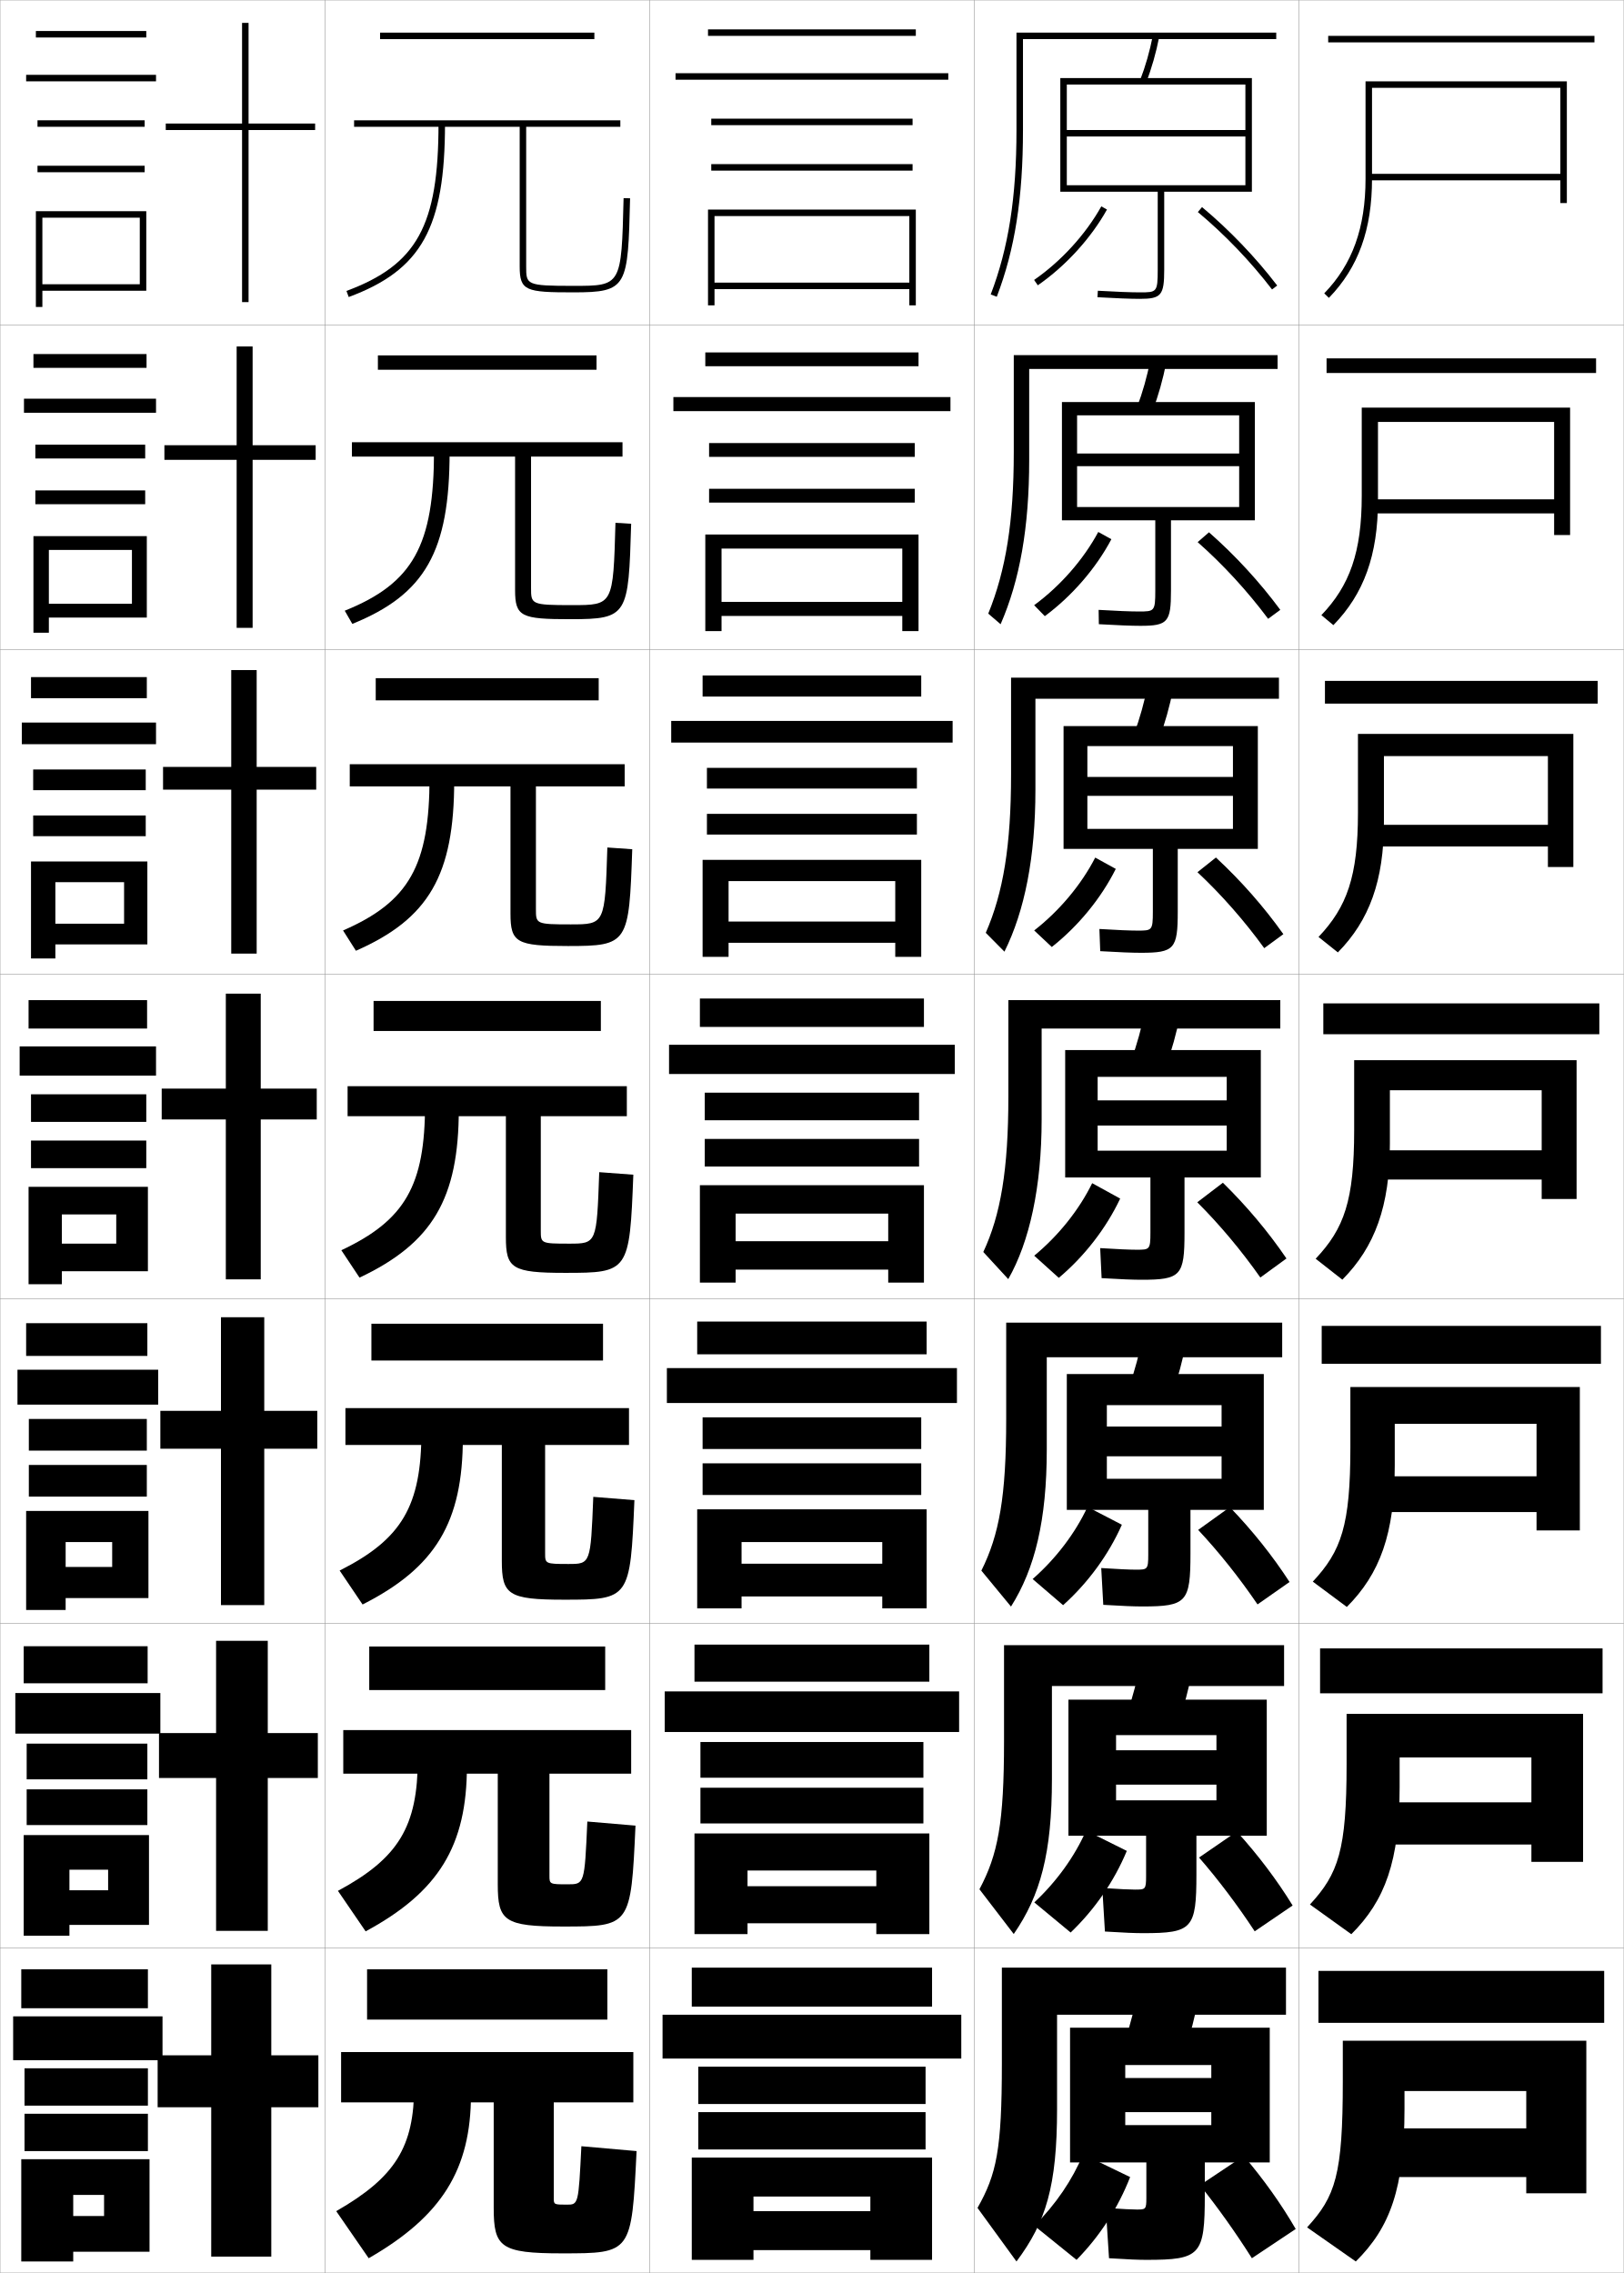
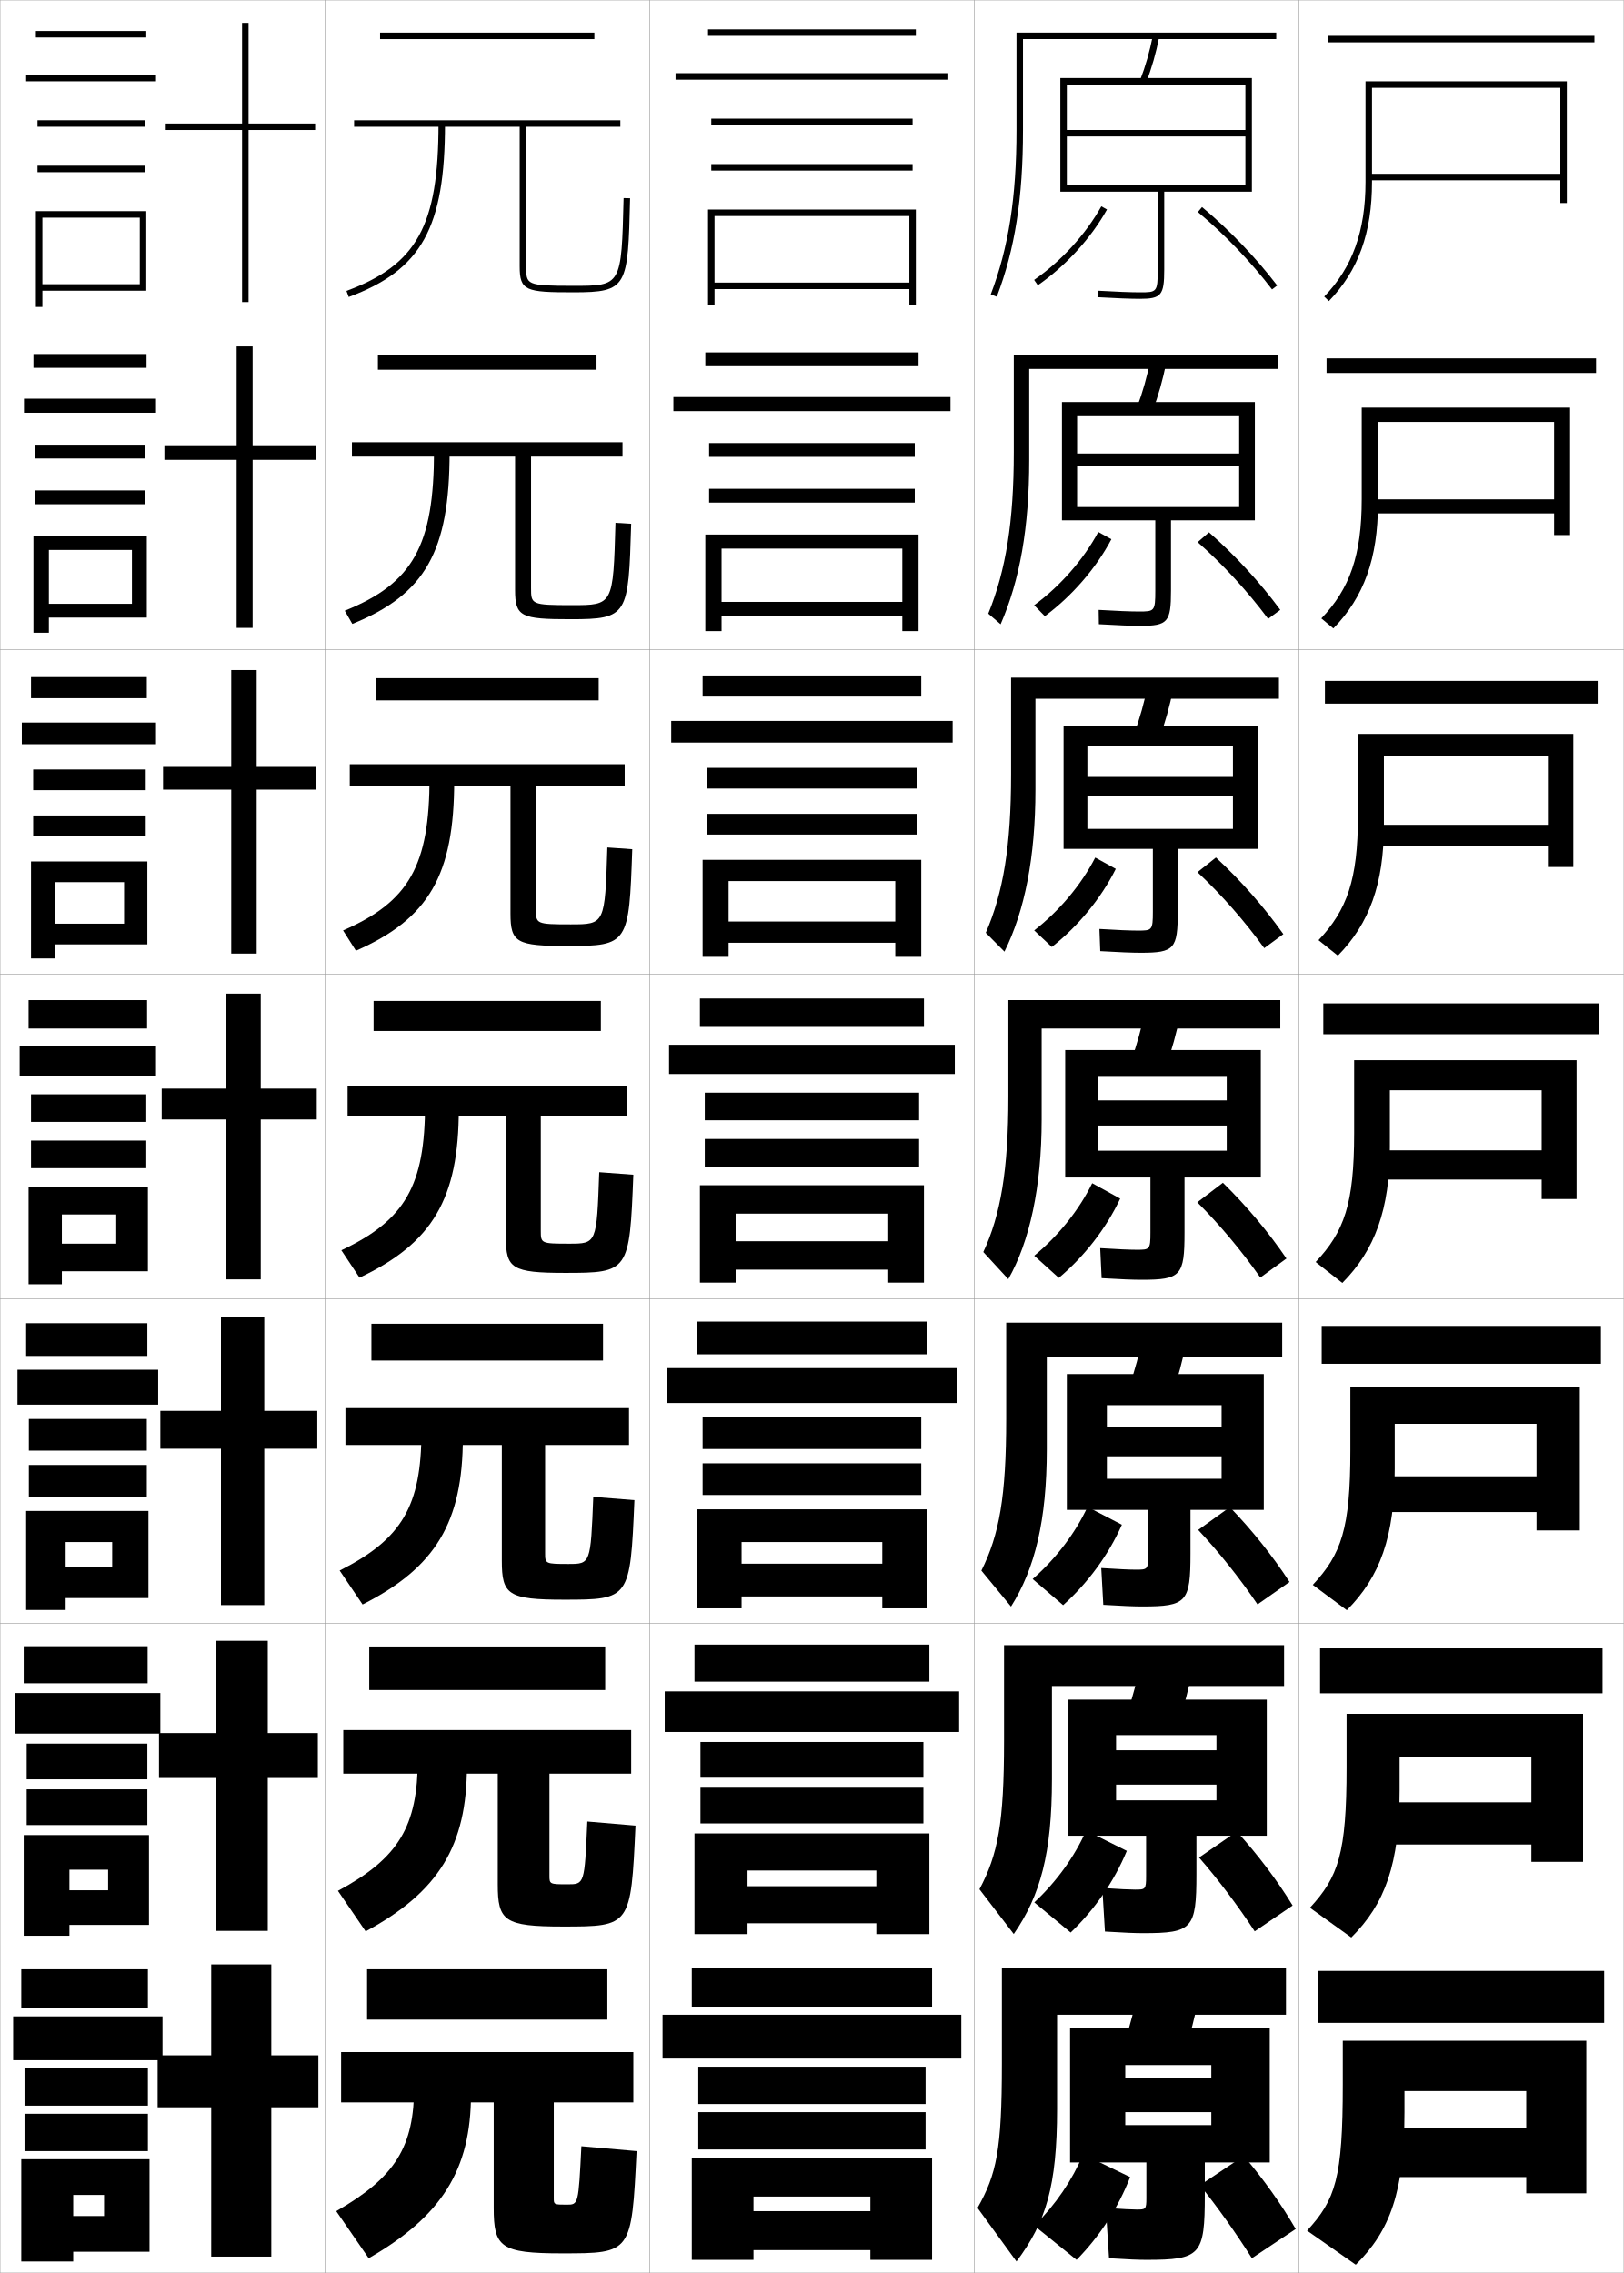
<svg xmlns="http://www.w3.org/2000/svg" width="500.1" height="700.1" viewBox="0 0 500.1 700.1" overflow="visible" enable-background="new 0 0 500.1 700.1" xml:space="preserve">
  <g id="glyphs">
    <g>
      <rect x="0.05" y="0.05" fill="none" stroke="#999999" stroke-width="0.1" width="100" height="100" />
      <rect x="0.05" y="100.05" fill="none" stroke="#999999" stroke-width="0.1" width="100" height="100" />
      <rect x="0.05" y="200.05" fill="none" stroke="#999999" stroke-width="0.1" width="100" height="100" />
      <rect x="0.05" y="300.05" fill="none" stroke="#999999" stroke-width="0.1" width="100" height="100" />
      <rect x="0.05" y="400.05" fill="none" stroke="#999999" stroke-width="0.1" width="100" height="100" />
      <rect x="0.05" y="500.05" fill="none" stroke="#999999" stroke-width="0.1" width="100" height="100" />
      <rect x="0.05" y="600.05" fill="none" stroke="#999999" stroke-width="0.1" width="100" height="100" />
      <rect x="100.05" y="0.05" fill="none" stroke="#999999" stroke-width="0.1" width="100" height="100" />
      <rect x="100.05" y="100.05" fill="none" stroke="#999999" stroke-width="0.1" width="100" height="100" />
      <rect x="100.05" y="200.05" fill="none" stroke="#999999" stroke-width="0.1" width="100" height="100" />
      <rect x="100.05" y="300.05" fill="none" stroke="#999999" stroke-width="0.1" width="100" height="100" />
      <rect x="100.05" y="400.05" fill="none" stroke="#999999" stroke-width="0.1" width="100" height="100" />
      <rect x="100.05" y="500.05" fill="none" stroke="#999999" stroke-width="0.1" width="100" height="100" />
      <rect x="100.05" y="600.05" fill="none" stroke="#999999" stroke-width="0.1" width="100" height="100" />
      <rect x="200.05" y="0.05" fill="none" stroke="#999999" stroke-width="0.1" width="100" height="100" />
      <rect x="200.05" y="100.05" fill="none" stroke="#999999" stroke-width="0.1" width="100" height="100" />
      <rect x="200.05" y="200.05" fill="none" stroke="#999999" stroke-width="0.1" width="100" height="100" />
      <rect x="200.05" y="300.05" fill="none" stroke="#999999" stroke-width="0.1" width="100" height="100" />
      <rect x="200.05" y="400.05" fill="none" stroke="#999999" stroke-width="0.1" width="100" height="100" />
      <rect x="200.05" y="500.05" fill="none" stroke="#999999" stroke-width="0.1" width="100" height="100" />
      <rect x="200.05" y="600.05" fill="none" stroke="#999999" stroke-width="0.1" width="100" height="100" />
      <rect x="300.05" y="0.05" fill="none" stroke="#999999" stroke-width="0.1" width="100" height="100" />
      <rect x="300.05" y="100.05" fill="none" stroke="#999999" stroke-width="0.1" width="100" height="100" />
      <rect x="300.05" y="200.05" fill="none" stroke="#999999" stroke-width="0.1" width="100" height="100" />
      <rect x="300.05" y="300.05" fill="none" stroke="#999999" stroke-width="0.1" width="100" height="100" />
      <rect x="300.05" y="400.05" fill="none" stroke="#999999" stroke-width="0.1" width="100" height="100" />
      <rect x="300.05" y="500.05" fill="none" stroke="#999999" stroke-width="0.1" width="100" height="100" />
      <rect x="300.05" y="600.05" fill="none" stroke="#999999" stroke-width="0.1" width="100" height="100" />
      <rect x="400.05" y="0.05" fill="none" stroke="#999999" stroke-width="0.1" width="100" height="100" />
      <rect x="400.05" y="100.05" fill="none" stroke="#999999" stroke-width="0.1" width="100" height="100" />
      <rect x="400.05" y="200.05" fill="none" stroke="#999999" stroke-width="0.1" width="100" height="100" />
      <rect x="400.05" y="300.05" fill="none" stroke="#999999" stroke-width="0.1" width="100" height="100" />
      <rect x="400.05" y="400.05" fill="none" stroke="#999999" stroke-width="0.1" width="100" height="100" />
      <rect x="400.05" y="500.05" fill="none" stroke="#999999" stroke-width="0.1" width="100" height="100" />
      <rect x="400.05" y="600.05" fill="none" stroke="#999999" stroke-width="0.1" width="100" height="100" />
    </g>
    <g>
      <rect x="409.05" y="11.05" width="82" height="2" />
      <rect x="408.55" y="110.383" width="83" height="4.5" />
      <rect x="408.05" y="209.717" width="84" height="7" />
      <rect x="407.55" y="309.05" width="85" height="9.5" />
      <rect x="407.05" y="408.383" width="86" height="11.667" />
      <rect x="406.55" y="507.717" width="87" height="13.833" />
      <rect x="406.05" y="607.05" width="88" height="16" />
    </g>
    <g>
-       <path d="M422.55,27.05h58v26.5h-59v2h59v7h2v-37.5h-62v30c0,15.134-4.041,26.352-12.718,35.304      l1.436,1.393c9.062-9.35,13.282-21.01,13.282-36.696V27.05z" />
-       <path d="M424.383,129.966h54.25v23.833h-56.167v4.333h56.167v6.667h4.917v-39.25h-64.167      v27.167c0,17.342-3.71,27.666-12.432,36.754l3.696,3.077      c9.372-9.596,13.735-21.539,13.735-38.414V129.966z" />
-       <path d="M426.217,232.883h50.5v21.167h-53.334v6.667h53.334v6.333h7.833v-41h-66.333      v24.333c0,19.549-3.379,28.979-12.146,38.203l5.957,4.762      c9.683-9.842,14.188-22.067,14.188-40.131V232.883z" />
-       <path d="M428.05,335.8h46.75v18.5h-50.5v9h50.5v6h10.75v-42.75h-68.5v21.5      c0,21.757-3.048,30.294-11.859,39.652l8.219,6.446      c9.992-10.088,14.641-22.596,14.641-41.849V335.8z" />
-       <path d="M429.55,438.55h43.666v16.166h-48.333v11h48.333v5.667h13.334v-44.167      h-70.667v18.5c0,24.129-2.782,32.012-11.573,41.436l10.479,7.797      c10.19-10.216,14.761-22.565,14.761-43.565V438.55z" />
-       <path d="M431.05,541.3h40.583v13.833h-46.166v13h46.166v5.334h15.917v-45.584      h-72.833v15.5c0,26.501-2.517,33.729-11.287,43.218l12.74,9.148      c10.388-10.345,14.88-22.536,14.88-45.282V541.3z" />
-       <path d="M488.55,675.55v-47h-75v12.5c0,28.872-2.251,35.446-11,45l15,10.5      c10.586-10.474,15-22.507,15-47v-5.5h37.5v11.5h-44v15h44v5H488.55z" />
+       <path d="M422.55,27.05h58v26.5h-59v2h59v7h2v-37.5h-62v31c0,15.134-4.041,26.352-12.718,35.304      l1.436,1.393c9.062-9.35,13.282-21.01,13.282-36.696V27.05z" />
+       <path d="M424.383,129.966h54.25v23.833h-56.167v4.333h56.167v6.667h4.917v-39.25h-64.167      v28.167c0,17.341-3.71,27.666-12.432,36.753l3.696,3.077      c9.372-9.595,13.735-21.538,13.735-38.413V129.966z" />
+       <path d="M426.217,232.883h50.5v21.167h-53.334v6.667h53.334v6.333h7.833v-41h-66.333      v25.333c0,19.549-3.379,28.979-12.146,38.203l5.957,4.762      c9.683-9.842,14.188-22.067,14.188-40.131V232.883z" />
+       <path d="M428.05,335.8h46.75v18.5h-50.5v9h50.5v6h10.75v-42.75h-68.5v22.5      c0,21.757-3.048,30.294-11.859,39.652l8.219,6.446      c9.992-10.088,14.641-22.596,14.641-41.849V335.8z" />
+       <path d="M429.55,438.55h43.666v16.166h-48.333v11h48.333v5.667h13.334v-44.167      h-70.667v19.5c0,24.129-2.782,32.012-11.573,41.436l10.479,7.797      c10.19-10.216,14.761-22.565,14.761-43.565V438.55z" />
+       <path d="M431.05,541.3h40.583v13.833h-46.166v13h46.166v5.334h15.917v-45.584      h-72.833v16.5c0,26.501-2.517,33.729-11.287,43.218l12.74,9.148      c10.388-10.345,14.88-22.536,14.88-45.282V541.3z" />
+       <path d="M488.55,675.55v-47h-75v13.5c0,28.872-2.251,35.446-11,45l15,10.5      c10.586-10.474,15-22.507,15-47v-6.5h37.5v11.5h-44v15h44v5H488.55z" />
    </g>
    <g>
      <polygon points="98.05,633.05 83.55,633.05 83.55,605.05 65.05,605.05       65.05,633.05 48.55,633.05 48.55,649.05 65.05,649.05 65.05,695.05       83.55,695.05 83.55,649.05 98.05,649.05 " />
      <polygon points="97.883,533.8 82.466,533.8 82.466,505.383 66.549,505.383       66.549,533.8 48.966,533.8 48.966,547.633 66.549,547.633 66.549,594.717       82.466,594.717 82.466,547.633 97.883,547.633 " />
      <polygon points="97.716,434.55 81.383,434.55 81.383,405.717 68.05,405.717       68.05,434.55 49.383,434.55 49.383,446.217 68.05,446.217 68.05,494.383       81.383,494.383 81.383,446.217 97.716,446.217 " />
      <polygon points="97.55,335.3 80.3,335.3 80.3,306.05 69.55,306.05       69.55,335.3 49.8,335.3 49.8,344.8 69.55,344.8 69.55,394.05       80.3,394.05 80.3,344.8 97.55,344.8 " />
      <polygon points="97.383,236.216 79.049,236.216 79.049,206.383 71.216,206.383       71.216,236.216 50.216,236.216 50.216,243.216 71.216,243.216 71.216,293.716       79.049,293.716 79.049,243.216 97.383,243.216 " />
      <polygon points="97.216,137.133 77.8,137.133 77.8,106.716 72.883,106.716       72.883,137.133 50.633,137.133 50.633,141.633 72.883,141.633 72.883,193.383       77.8,193.383 77.8,141.633 97.216,141.633 " />
      <polygon points="97.05,38.05 76.55,38.05 76.55,7.05 74.55,7.05       74.55,38.05 51.05,38.05 51.05,40.05 74.55,40.05 74.55,93.05       76.55,93.05 76.55,40.05 97.05,40.05 " />
    </g>
    <g>
      <g>
        <rect x="117.05" y="10.05" width="66" height="2" />
        <path d="M192.05,61.025c-0.666,27.024-0.666,27.024-15.471,27.024       c-14.529,0-14.529-0.339-14.529-6v-43h29v-2h-82v2h51v43c0,7.555,1.867,8,16.529,8       c16.756,0,16.797-1.637,17.471-28.976L192.05,61.025z" />
        <path d="M135.05,38.05c0,31.444-6.623,43.492-28.349,51.562l0.697,1.875       c22.446-8.339,29.651-21.324,29.651-53.438H135.05z" />
      </g>
      <g>
        <rect x="116.383" y="109.466" width="67.333" height="4.417" />
        <path d="M189.549,161.029c-0.704,25.349-0.712,25.354-13.397,25.354       c-12.579,0-12.603-0.25-12.603-5.333v-40.417h28.167v-4.417h-83.333v4.417h50.25       v41.083c0,8.243,1.85,9,17.103,9c17.686,0,17.818-1.203,18.647-29.396       L189.549,161.029z" />
        <path d="M133.668,138.716c0,29.32-6.451,40.917-27.493,49.386l2.331,4.062       c22.45-9.102,29.96-22.317,29.96-52.948L133.668,138.716z" />
      </g>
      <g>
        <rect x="115.716" y="208.883" width="68.667" height="6.833" />
        <path d="M187.05,261.033c-0.742,23.672-0.758,23.684-11.323,23.684       c-10.628,0-10.677-0.163-10.677-4.667v-37.833h27.333v-6.833h-84.667v6.833h49.5       v39.167c0,8.931,1.833,10,17.676,10c18.616,0,18.839-0.769,19.823-29.816       L187.05,261.033z" />
        <path d="M132.288,239.383c0,27.195-6.279,38.341-26.637,47.208l3.964,6.25       c22.453-9.863,30.268-23.309,30.268-52.458L132.288,239.383z" />
      </g>
      <g>
        <rect x="115.05" y="308.3" width="70" height="9.25" />
        <path d="M155.8,343.8v37.25c0,9.618,1.815,11,18.25,11c19.546,0,19.86-0.335,21-30.236       l-10.5-0.777c-0.779,21.997-0.804,22.014-9.25,22.014c-8.677,0-8.75-0.075-8.75-4v-35.25h26.5       v-9.25h-86v9.25H155.8z" />
        <path d="M130.907,340.05c0,25.07-6.107,35.766-25.781,45.031l5.598,8.438       c22.456-10.625,30.576-24.301,30.576-51.969L130.907,340.05z" />
      </g>
      <g>
        <rect x="114.383" y="407.716" width="71.333" height="11.334" />
        <path d="M154.549,445.05v35.666c0,10.443,1.902,12.001,19.167,12.001       c20.182,0,20.396-0.227,21.667-30.658l-12.667-1.018       c-0.814,20.652-0.841,20.676-7.667,20.676c-7.102,0-7.167-0.068-7.167-3.334       v-33.333h25.833v-11.334h-87.333v11.334H154.549z" />
        <path d="M129.788,440.883c0,22.946-5.997,33.189-25.188,42.854l7.065,10.458       c22.459-11.387,30.884-25.293,30.884-51.479L129.788,440.883z" />
      </g>
      <g>
        <rect x="113.717" y="507.133" width="72.667" height="13.417" />
        <path d="M153.3,546.3v34.083c0,11.268,1.987,13,20.083,13       c20.817,0,20.931-0.116,22.333-31.078l-14.833-1.26       c-0.851,19.309-0.879,19.338-6.083,19.338c-5.528,0-5.583-0.06-5.583-2.666       v-31.417h25.167v-13.417h-88.667v13.417H153.3z" />
        <path d="M128.669,541.717c0,20.82-5.887,30.613-24.594,40.677l8.533,12.479       c22.462-12.149,31.192-26.286,31.192-50.99L128.669,541.717z" />
      </g>
      <g>
        <rect x="113.05" y="606.55" width="74" height="15.5" />
        <path d="M152.05,647.55v32.5c0,12.092,2.073,14,21,14c21.453,0,21.466-0.008,23-31.5l-17-1.5       c-0.886,17.964-0.916,18-4.5,18c-3.953,0-4-0.052-4-2v-29.5h24.5v-15.5h-90v15.5H152.05z" />
        <g>
          <path d="M127.55,642.55c0,18.696-5.777,28.038-24,38.5l10,14.5        c22.465-12.911,31.5-27.278,31.5-50.5L127.55,642.55z" />
        </g>
      </g>
    </g>
    <g>
      <g>
        <path d="M318.479,86.228l1.141,1.645c8.581-5.952,16.346-14.457,21.303-23.335       L339.177,63.562C334.362,72.183,326.819,80.444,318.479,86.228z" />
        <path d="M368.909,65.317c8.321,6.951,16.222,15.194,22.847,23.841l1.588-1.217       c-6.714-8.761-14.72-17.115-23.153-24.159L368.909,65.317z" />
      </g>
      <g>
        <path d="M318.491,186.406l3.283,3.371c8.355-6.187,15.759-14.723,20.503-23.696       l-4.038-2.229C333.68,172.348,326.535,180.5,318.491,186.406z" />
        <path d="M368.849,166.981c7.833,6.911,15.352,15.093,21.706,23.618l3.74-2.765       c-6.349-8.594-13.9-16.795-21.961-23.882L368.849,166.981z" />
      </g>
      <g>
        <path d="M318.503,286.585l5.427,5.096c8.129-6.42,15.172-14.987,19.702-24.056       l-6.331-3.484C332.998,272.515,326.25,280.555,318.503,286.585z" />
        <path d="M368.789,268.645c7.345,6.871,14.48,14.991,20.565,23.394l5.891-4.312       c-5.981-8.428-13.079-16.475-20.769-23.605L368.789,268.645z" />
      </g>
      <g>
        <path d="M318.515,386.764l7.57,6.822c7.902-6.654,14.584-15.253,18.901-24.417       l-8.623-4.738C332.315,372.681,325.966,380.61,318.515,386.764z" />
        <path d="M368.729,370.309c6.855,6.831,13.609,14.89,19.424,23.171l8.043-5.859       c-5.615-8.262-12.26-16.155-19.576-23.329L368.729,370.309z" />
      </g>
    </g>
    <g>
      <path d="M318.026,486.358l9.381,8.049c7.676-6.889,13.996-15.518,18.1-24.777      l-10.582-5.492C331.134,472.263,325.181,480.083,318.026,486.358z" />
      <path d="M369.003,471.222c6.367,6.792,12.738,14.789,18.283,22.947l9.861-6.906      c-5.25-8.096-11.439-15.835-18.385-23.053L369.003,471.222z" />
    </g>
    <g>
      <path d="M318.538,585.954l11.19,9.274c7.45-7.122,13.409-15.783,17.3-25.139      l-12.541-6.246C330.951,571.846,325.396,579.555,318.538,585.954z" />
      <path d="M369.276,572.136c5.878,6.752,11.868,14.687,17.142,22.724l11.681-7.953      c-4.884-7.93-10.62-15.516-17.192-22.776L369.276,572.136z" />
    </g>
    <g>
      <path d="M318.55,685.55l13,10.5c7.225-7.356,12.822-16.049,16.5-25.5l-14.5-7      C330.269,671.428,325.112,679.026,318.55,685.55z" />
      <path d="M369.55,673.05c5.389,6.712,10.997,14.585,16,22.5l13.5-9      c-4.518-7.765-9.801-15.196-16-22.5L369.55,673.05z" />
    </g>
    <g>
      <path d="M360.856,429.929c1.858-5.299,3.393-10.974,4.686-17.393l-13.318-2.139      c-1.285,6.378-2.806,12.014-4.648,17.273L360.856,429.929z" />
      <path d="M353.634,465.05v13.75c0,4.646-0.256,4.666-3.834,4.666      c-1.842,0-5.211-0.145-10.646-0.498l0.627,11.332c5.984,0.369,9.561,0.5,12.02,0.5      c13.68,0,14.834-1.31,14.834-16.334v-13.416h22.582v-41.834h-60.666v41.834      h12.334v-32.25h35.332v6.584h-35.332v9.166h35.332v6.916h-35.332v9.584H353.634z" />
    </g>
    <g>
      <path d="M362.703,531.489c1.896-5.603,3.481-11.619,4.843-18.446l-15.909-2.569      c-1.357,6.807-2.937,12.804-4.824,18.387L362.703,531.489z" />
      <path d="M352.967,565.425v12.5c0,4.058-0.242,4.083-3.417,4.083      c-1.609,0-4.673-0.137-10.073-0.499l0.813,13.416c6.076,0.38,9.388,0.5,11.76,0.5      c15.203,0,16.417-1.364,16.417-18.167v-11.833h21.666v-41.917h-61.083v41.917      h14.667v-31h30.916v4.667h-30.916v10.583h30.916v4.833h-30.916v10.917H352.967z" />
    </g>
    <g>
      <path d="M364.55,633.05c1.933-5.907,3.57-12.265,5-19.5l-18.5-3      c-1.43,7.235-3.067,13.593-5,19.5L364.55,633.05z" />
      <path d="M346.55,650.55h26.5v4h-26.5v11.5h6.5v11c0,3.47-0.229,3.5-3,3.5      c-1.377,0-4.135-0.129-9.5-0.5l1,15.5c6.168,0.392,9.215,0.5,11.5,0.5c16.727,0,18-1.419,18-20      v-10h20v-41.5h-61.5v41.5h17v-30h26.5v4h-26.5V650.55z" />
    </g>
    <g>
      <g>
        <path d="M359.011,328.618c1.82-4.994,3.303-10.328,4.528-16.339l-10.729-1.709       c-1.212,5.95-2.675,11.226-4.472,16.161L359.011,328.618z" />
        <path d="M354.3,362.675v17c0,5.234-0.27,5.25-4.25,5.25c-2.073,0-5.75-0.152-11.221-0.499       l0.441,9.248c5.892,0.358,9.733,0.501,12.279,0.501c12.156,0,13.25-1.255,13.25-14.5       v-17h23.5v-39.25h-60.25v39.25h10v-31h39.75v7.25h-39.75v7.75h39.75v7.75h-39.75v8.25H354.3z" />
      </g>
      <g>
        <path d="M357.001,227.549c1.782-4.791,3.212-9.892,4.368-15.615l-7.806-1.269       c-1.14,5.645-2.547,10.67-4.299,15.385L357.001,227.549z" />
        <path d="M355.05,261.466v19.333c0,5.822-0.283,5.833-4.667,5.833       c-2.306,0-6.289-0.16-11.795-0.499l0.257,6.831       c5.799,0.347,9.905,0.501,12.538,0.501c10.301,0,11.334-1.201,11.334-12.667       v-19.333h24.666v-37.833h-59.833v37.833h7.333v-31.667h44.833v9.5h-44.833       v5.833h44.833v10.167h-44.833v6.167H355.05z" />
      </g>
      <g>
        <path d="M354.991,126.481c1.744-4.588,3.121-9.456,4.209-14.892l-4.884-0.829       c-1.068,5.339-2.418,10.114-4.125,14.608L354.991,126.481z" />
        <path d="M355.8,160.258v21.667c0,6.412-0.297,6.417-5.083,6.417       c-2.538,0-6.828-0.169-12.369-0.499l0.07,4.413       c5.707,0.336,10.079,0.502,12.799,0.502c8.444,0,9.416-1.147,9.416-10.833       v-21.667h25.834v-36.417h-59.417v36.417h4.667v-32.333h49.916v11.75h-49.916v3.917       h49.916v12.583h-49.916v4.083H355.8z" />
      </g>
      <g>
        <path d="M351.118,24.688l1.863,0.725c1.706-4.385,3.03-9.02,4.049-14.168       l-1.961-0.389C354.073,15.889,352.78,20.413,351.118,24.688z" />
        <path d="M356.55,59.05v24c0,7-0.311,7-5.5,7c-2.77,0-7.366-0.177-12.942-0.498       l-0.115,1.996c5.614,0.324,10.251,0.502,13.058,0.502c6.589,0,7.5-1.094,7.5-9v-24h27       v-35h-59v35h2v-33h55v14h-55v2h55v15h-55v2H356.55z" />
      </g>
    </g>
    <g>
      <path d="M315.05,40.05v-28h78v-2h-80v30c0,20.682-2.447,36.301-7.934,50.643l1.867,0.715      C312.562,76.826,315.05,60.987,315.05,40.05z" />
      <path d="M316.966,141.633v-28h76.5v-4.25h-81.249v29.917      c0,21.268-2.426,36.355-7.862,49.703l3.807,3.261      C314.058,178.731,316.966,162.539,316.966,141.633z" />
      <path d="M318.883,243.216v-28h75v-6.5h-82.5v29.833c0,21.854-2.402,36.409-7.79,48.764      l5.747,5.806C315.553,280.637,318.883,264.091,318.883,243.216z" />
      <path d="M320.8,344.8v-28h73.5v-8.75h-83.75v29.75c0,22.439-2.381,36.463-7.719,47.824      l7.687,8.352C317.048,382.542,320.8,365.644,320.8,344.8z" />
      <path d="M394.883,418.05v-10.667h-85v29.667c0,23.856-2.138,35.693-7.646,46.716      l9.124,11.067c7.371-11.654,11.021-26.602,11.021-48.45v-28.333H394.883z" />
      <path d="M395.467,519.3v-12.583h-86.25v29.583c0,25.272-1.896,34.925-7.573,45.608      l10.562,13.783c8.211-11.876,11.761-24.872,11.761-47.725v-28.667H395.467z" />
      <path d="M396.05,620.55v-14.5h-87.5v29.5c0,26.689-1.653,34.155-7.5,44.5l12,16.5      c9.052-12.098,12.5-23.143,12.5-47v-29H396.05z" />
    </g>
    <g>
      <rect x="218.05" y="9.05" width="64" height="2" />
      <rect x="208.05" y="22.55" width="84" height="2" />
      <rect x="219.05" y="36.55" width="62" height="2" />
      <rect x="219.05" y="50.55" width="62" height="2" />
      <polygon points="280.05,87.05 220.05,87.05 220.05,89.05 280.05,89.05       280.05,94.05 282.05,94.05 282.05,64.55 218.05,64.55 218.05,94.05       220.05,94.05 220.05,66.55 280.05,66.55 " />
    </g>
    <g>
      <g>
        <rect x="217.216" y="108.549" width="65.667" height="4.25" />
        <rect x="207.383" y="122.299" width="85.334" height="4.333" />
        <rect x="218.383" y="136.467" width="63.333" height="4.249" />
        <rect x="218.383" y="150.55" width="63.333" height="4.25" />
        <polygon points="277.883,185.383 222.216,185.383 222.216,189.716 277.883,189.716        277.883,194.383 282.883,194.383 282.883,164.633 217.216,164.633 217.216,194.383        222.216,194.383 222.216,168.966 277.883,168.966 " />
      </g>
      <g>
        <rect x="216.383" y="208.05" width="67.333" height="6.5" />
        <rect x="206.716" y="222.05" width="86.667" height="6.667" />
        <rect x="217.716" y="236.508" width="64.667" height="6.375" />
        <rect x="217.716" y="250.675" width="64.667" height="6.375" />
        <polygon points="275.716,283.842 224.383,283.842 224.383,290.383 275.716,290.383        275.716,294.716 283.716,294.716 283.716,264.842 216.383,264.842 216.383,294.716        224.383,294.716 224.383,271.383 275.716,271.383 " />
      </g>
      <g>
        <rect x="215.55" y="307.55" width="69" height="8.75" />
        <rect x="206.05" y="321.8" width="88" height="9" />
        <rect x="217.05" y="336.55" width="66" height="8.5" />
        <rect x="217.05" y="350.8" width="66" height="8.5" />
        <polygon points="273.55,382.3 226.55,382.3 226.55,391.05 273.55,391.05        273.55,395.05 284.55,395.05 284.55,365.05 215.55,365.05 215.55,395.05        226.55,395.05 226.55,373.8 273.55,373.8 " />
      </g>
      <g>
        <rect x="214.717" y="407.05" width="70.667" height="10.084" />
        <rect x="205.383" y="421.384" width="89.333" height="10.75" />
        <rect x="216.383" y="436.55" width="67.333" height="9.75" />
        <rect x="216.383" y="450.716" width="67.333" height="9.75" />
        <polygon points="271.716,481.634 228.383,481.634 228.383,491.716 271.716,491.716        271.716,495.384 285.384,495.384 285.384,464.884 214.717,464.884 214.717,495.384        228.383,495.384 228.383,474.966 271.716,474.966 " />
      </g>
      <g>
        <rect x="213.883" y="506.55" width="72.333" height="11.417" />
        <rect x="204.716" y="520.967" width="90.667" height="12.5" />
        <rect x="215.717" y="536.55" width="68.666" height="11" />
        <rect x="215.717" y="550.633" width="68.666" height="11" />
        <polygon points="269.883,580.967 230.216,580.967 230.216,592.383 269.883,592.383        269.883,595.717 286.217,595.717 286.217,564.717 213.883,564.717 213.883,595.717        230.216,595.717 230.216,576.133 269.883,576.133 " />
      </g>
    </g>
    <g>
      <rect x="213.05" y="606.05" width="74" height="12" />
      <rect x="204.05" y="620.55" width="92" height="13.5" />
      <rect x="215.05" y="636.55" width="70" height="11.5" />
      <rect x="215.05" y="650.55" width="70" height="11.5" />
      <polygon points="268.05,681.05 232.05,681.05 232.05,693.05 268.05,693.05       268.05,696.05 287.05,696.05 287.05,664.55 213.05,664.55 213.05,696.05       232.05,696.05 232.05,676.55 268.05,676.55 " />
    </g>
    <g>
      <rect x="11.05" y="9.55" width="34" height="2" />
      <rect x="8.05" y="23.05" width="40" height="2" />
      <rect x="11.55" y="37.05" width="33" height="2" />
      <rect x="11.55" y="51.05" width="33" height="2" />
      <polygon points="45.05,89.55 45.05,65.05 11.05,65.05 11.05,94.55       13.05,94.55 13.05,67.05 43.05,67.05 43.05,87.55 13.05,87.55       13.05,89.55 " />
    </g>
    <g>
      <g>
        <rect x="10.299" y="109.05" width="34.833" height="4.25" />
        <rect x="7.383" y="122.8" width="40.667" height="4.333" />
        <rect x="10.883" y="136.966" width="33.833" height="4.25" />
        <rect x="10.883" y="151.05" width="33.833" height="4.25" />
        <polygon points="45.216,190.216 45.216,165.133 10.299,165.133 10.299,194.883        15.05,194.883 15.05,169.383 40.633,169.383 40.633,185.967 15.05,185.967        15.05,190.216 " />
      </g>
      <g>
        <rect x="9.55" y="208.55" width="35.667" height="6.5" />
        <rect x="6.716" y="222.55" width="41.333" height="6.667" />
        <rect x="10.216" y="237.008" width="34.667" height="6.375" />
        <rect x="10.216" y="251.175" width="34.667" height="6.375" />
        <polygon points="45.383,290.883 45.383,265.342 9.55,265.342 9.55,295.216        17.05,295.216 17.05,271.716 38.216,271.716 38.216,284.508 17.05,284.508        17.05,290.883 " />
      </g>
      <g>
        <rect x="8.8" y="308.05" width="36.5" height="8.75" />
        <rect x="6.05" y="322.3" width="42" height="9" />
        <rect x="9.55" y="337.05" width="35.5" height="8.5" />
        <rect x="9.55" y="351.3" width="35.5" height="8.5" />
        <polygon points="45.55,391.55 45.55,365.55 8.8,365.55 8.8,395.55        19.05,395.55 19.05,374.05 35.8,374.05 35.8,383.05 19.05,383.05        19.05,391.55 " />
      </g>
      <g>
        <rect x="8.05" y="407.55" width="37.333" height="10.084" />
        <rect x="5.383" y="421.884" width="43.334" height="10.75" />
        <rect x="8.883" y="437.05" width="36.334" height="9.75" />
        <rect x="8.883" y="451.216" width="36.334" height="9.75" />
        <polygon points="45.717,492.216 45.717,465.384 8.05,465.384 8.05,495.884        20.217,495.884 20.217,474.966 34.55,474.966 34.55,482.634 20.217,482.634        20.217,492.216 " />
      </g>
      <g>
        <rect x="7.3" y="507.05" width="38.167" height="11.417" />
        <rect x="4.716" y="521.467" width="44.667" height="12.5" />
        <rect x="8.216" y="537.05" width="37.167" height="11" />
        <rect x="8.216" y="551.133" width="37.167" height="11" />
        <polygon points="45.883,592.883 45.883,565.217 7.3,565.217 7.3,596.217        21.383,596.217 21.383,575.883 33.3,575.883 33.3,582.217 21.383,582.217        21.383,592.883 " />
      </g>
    </g>
    <g>
      <rect x="6.55" y="606.55" width="39" height="12" />
      <rect x="4.05" y="621.05" width="46" height="13.5" />
      <rect x="7.55" y="637.05" width="38" height="11.5" />
      <rect x="7.55" y="651.05" width="38" height="11.5" />
      <polygon points="46.05,693.55 46.05,665.05 6.55,665.05 6.55,696.55       22.55,696.55 22.55,676.05 32.05,676.05 32.05,682.55 22.55,682.55       22.55,693.55 " />
    </g>
  </g>
</svg>
